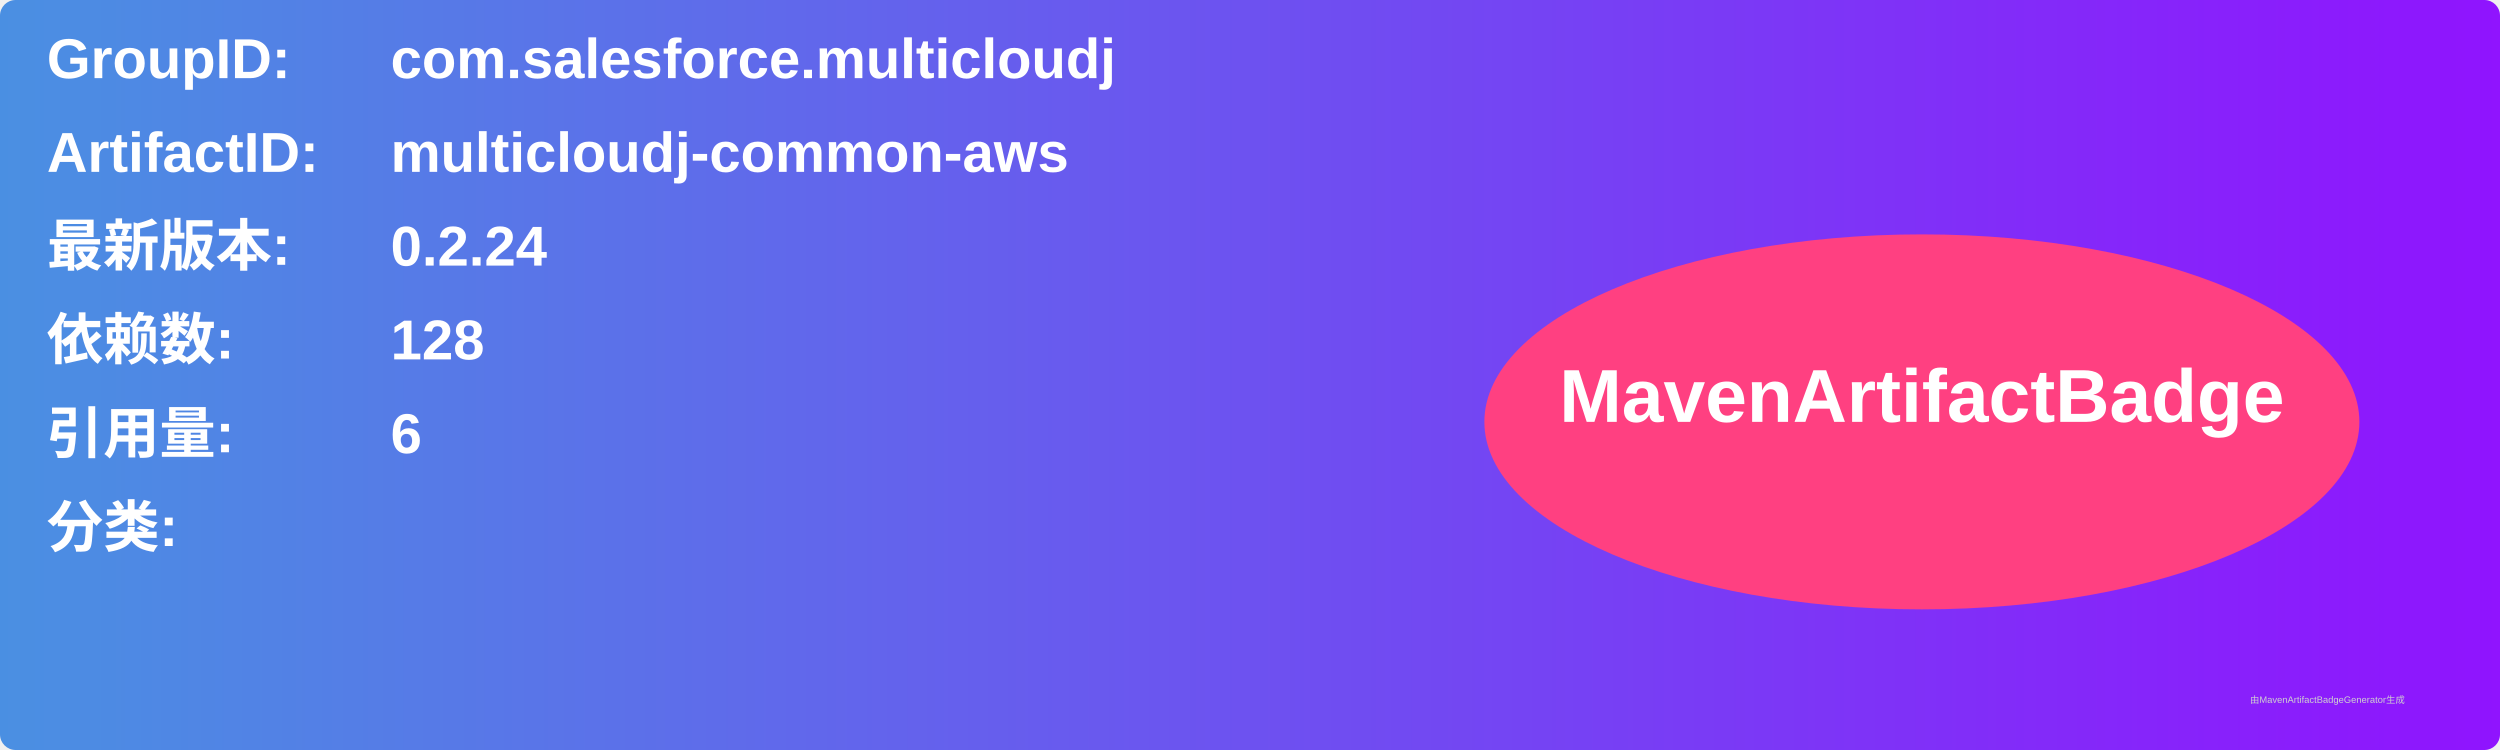
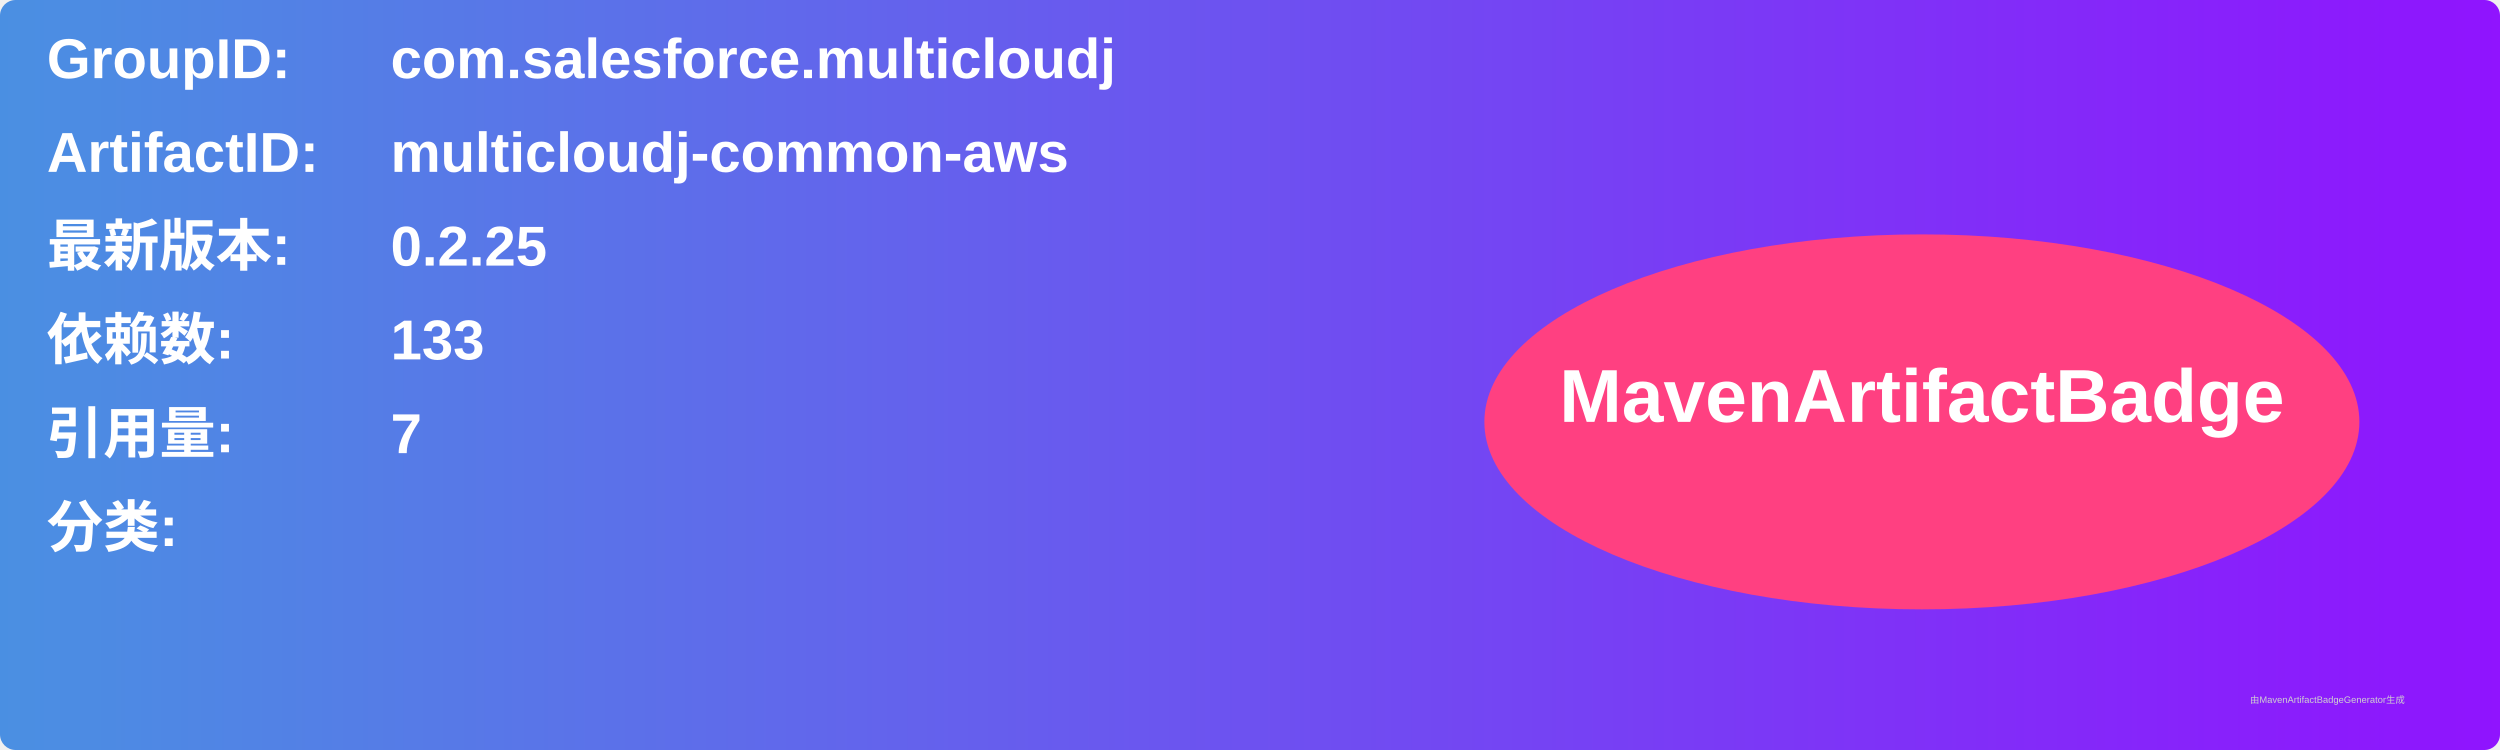
<svg xmlns="http://www.w3.org/2000/svg" width="800" height="240" viewBox="0 0 800 240">
  <linearGradient id="grad" x1="0%" y1="0%" x2="100%" y2="0%">
    <stop offset="0%" stop-color="#4a90e2" />
    <stop offset="100%" stop-color="#9013fe" />
  </linearGradient>
  <rect width="100%" height="100%" rx="5" ry="5" fill="url(#grad)" />
  <g transform="translate(15, 15)">
    <text x="0" y="10" font-family="Arial" font-size="18" fill="white" font-weight="bold" width="260">GroupID:</text>
    <text x="110" y="10" font-family="Arial" font-size="18" fill="white" font-weight="bold" width="460">com.salesforce.multicloudj</text>
    <text x="0" y="40" font-family="Arial" font-size="18" fill="white" font-weight="bold" width="260">ArtifactID:</text>
    <text x="110" y="40" font-family="Arial" font-size="18" fill="white" font-weight="bold" width="460">multicloudj-common-aws</text>
    <text x="0" y="70" font-family="Arial" font-size="18" fill="white" font-weight="bold">最新版本:</text>
    <text x="110" y="70" font-family="Arial" font-size="18" fill="white" font-weight="bold">
-       <tspan font-weight="bold">0.2.24</tspan>
+       <tspan font-weight="bold">0.2.25</tspan>
    </text>
    <text x="0" y="100" font-family="Arial" font-size="18" fill="white" font-weight="bold">依赖数: </text>
    <text x="110" y="100" font-family="Arial" font-size="18" fill="white">
-       <tspan font-weight="bold">128</tspan>
+       <tspan font-weight="bold">133</tspan>
    </text>
    <text x="0" y="130" font-family="Arial" font-size="18" fill="white" font-weight="bold">引用量: </text>
    <text x="110" y="130" font-family="Arial" font-size="18" fill="white">
-       <tspan font-weight="bold">6</tspan>
+       <tspan font-weight="bold">7</tspan>
    </text>
    <text x="0" y="160" font-family="Arial" font-size="18" fill="white" font-weight="bold">分类:</text>
    <text x="10" y="190" font-family="Arial" font-size="10" fill="white">
      <tspan font-weight="bold" />
    </text>
    <ellipse cx="600" cy="120" rx="140" ry="60" fill="#ff4081" />
    <text x="600" y="120" text-anchor="middle" font-family="Arial" font-size="24" fill="white" font-weight="bold">MavenArtifactBadge</text>
  </g>
  <text x="720" y="225" font-family="Arial" font-size="3" fill="#d0d0d0">由MavenArtifactBadgeGenerator生成</text>
</svg>
